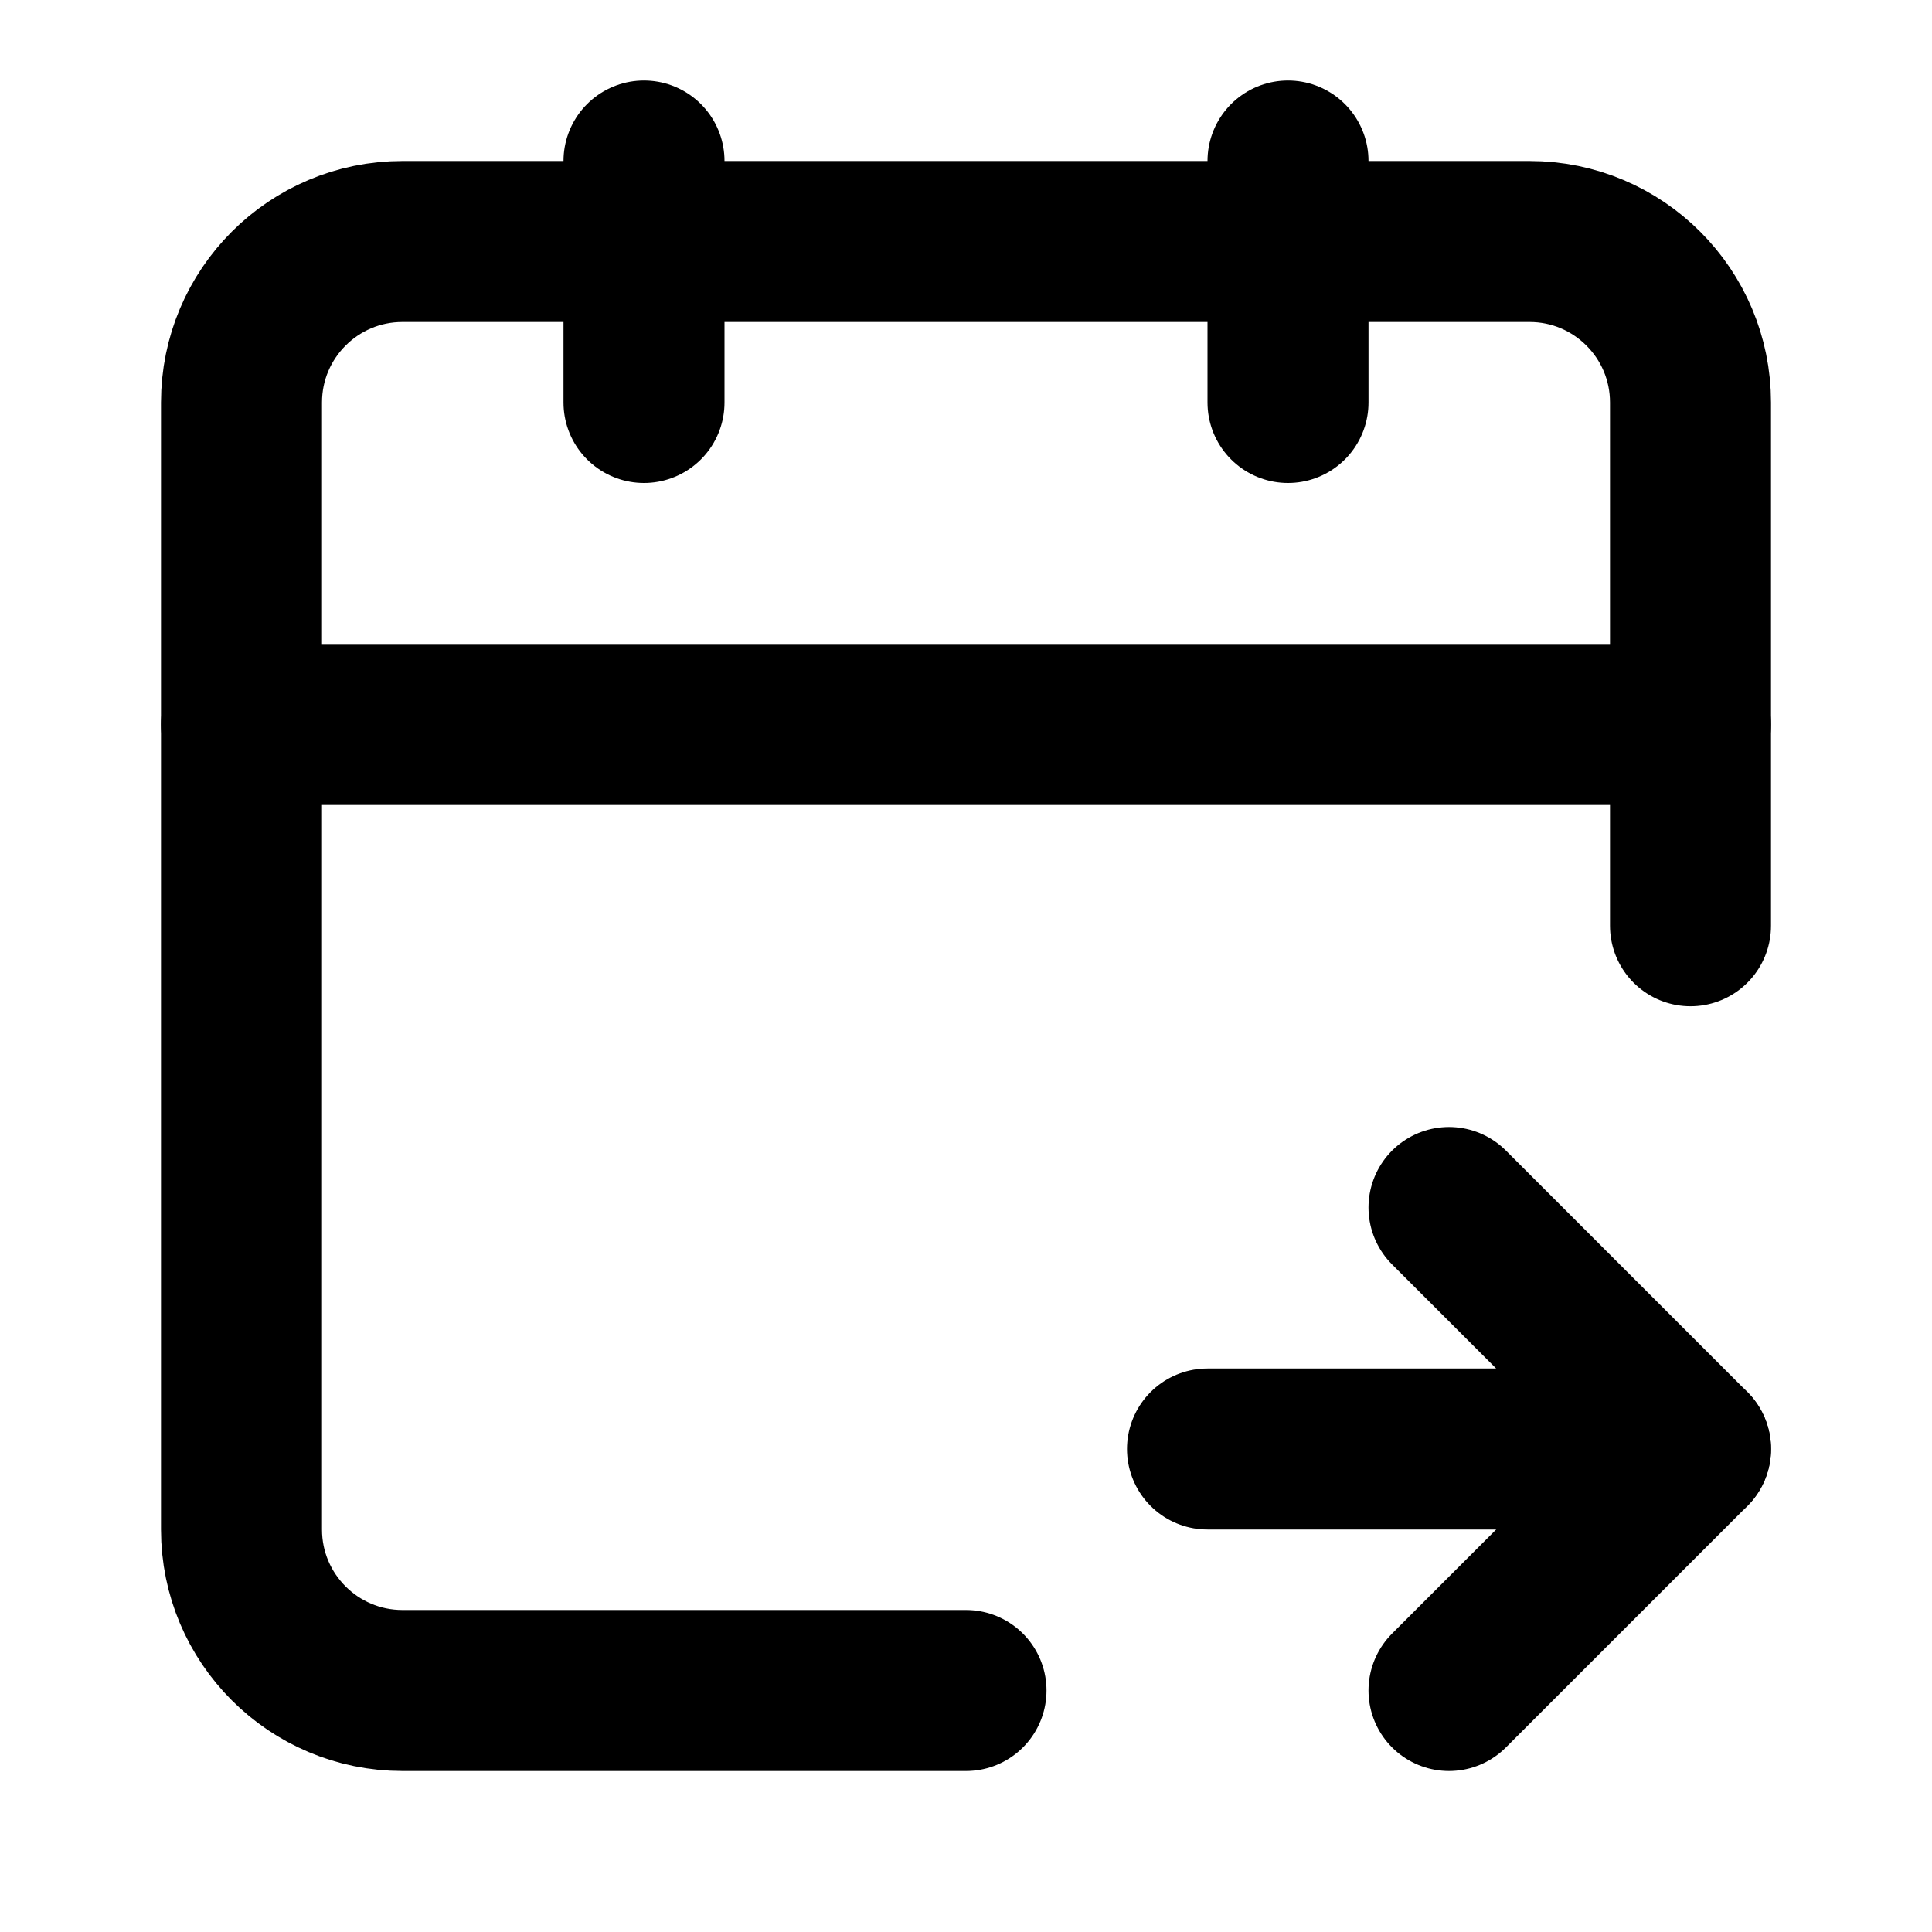
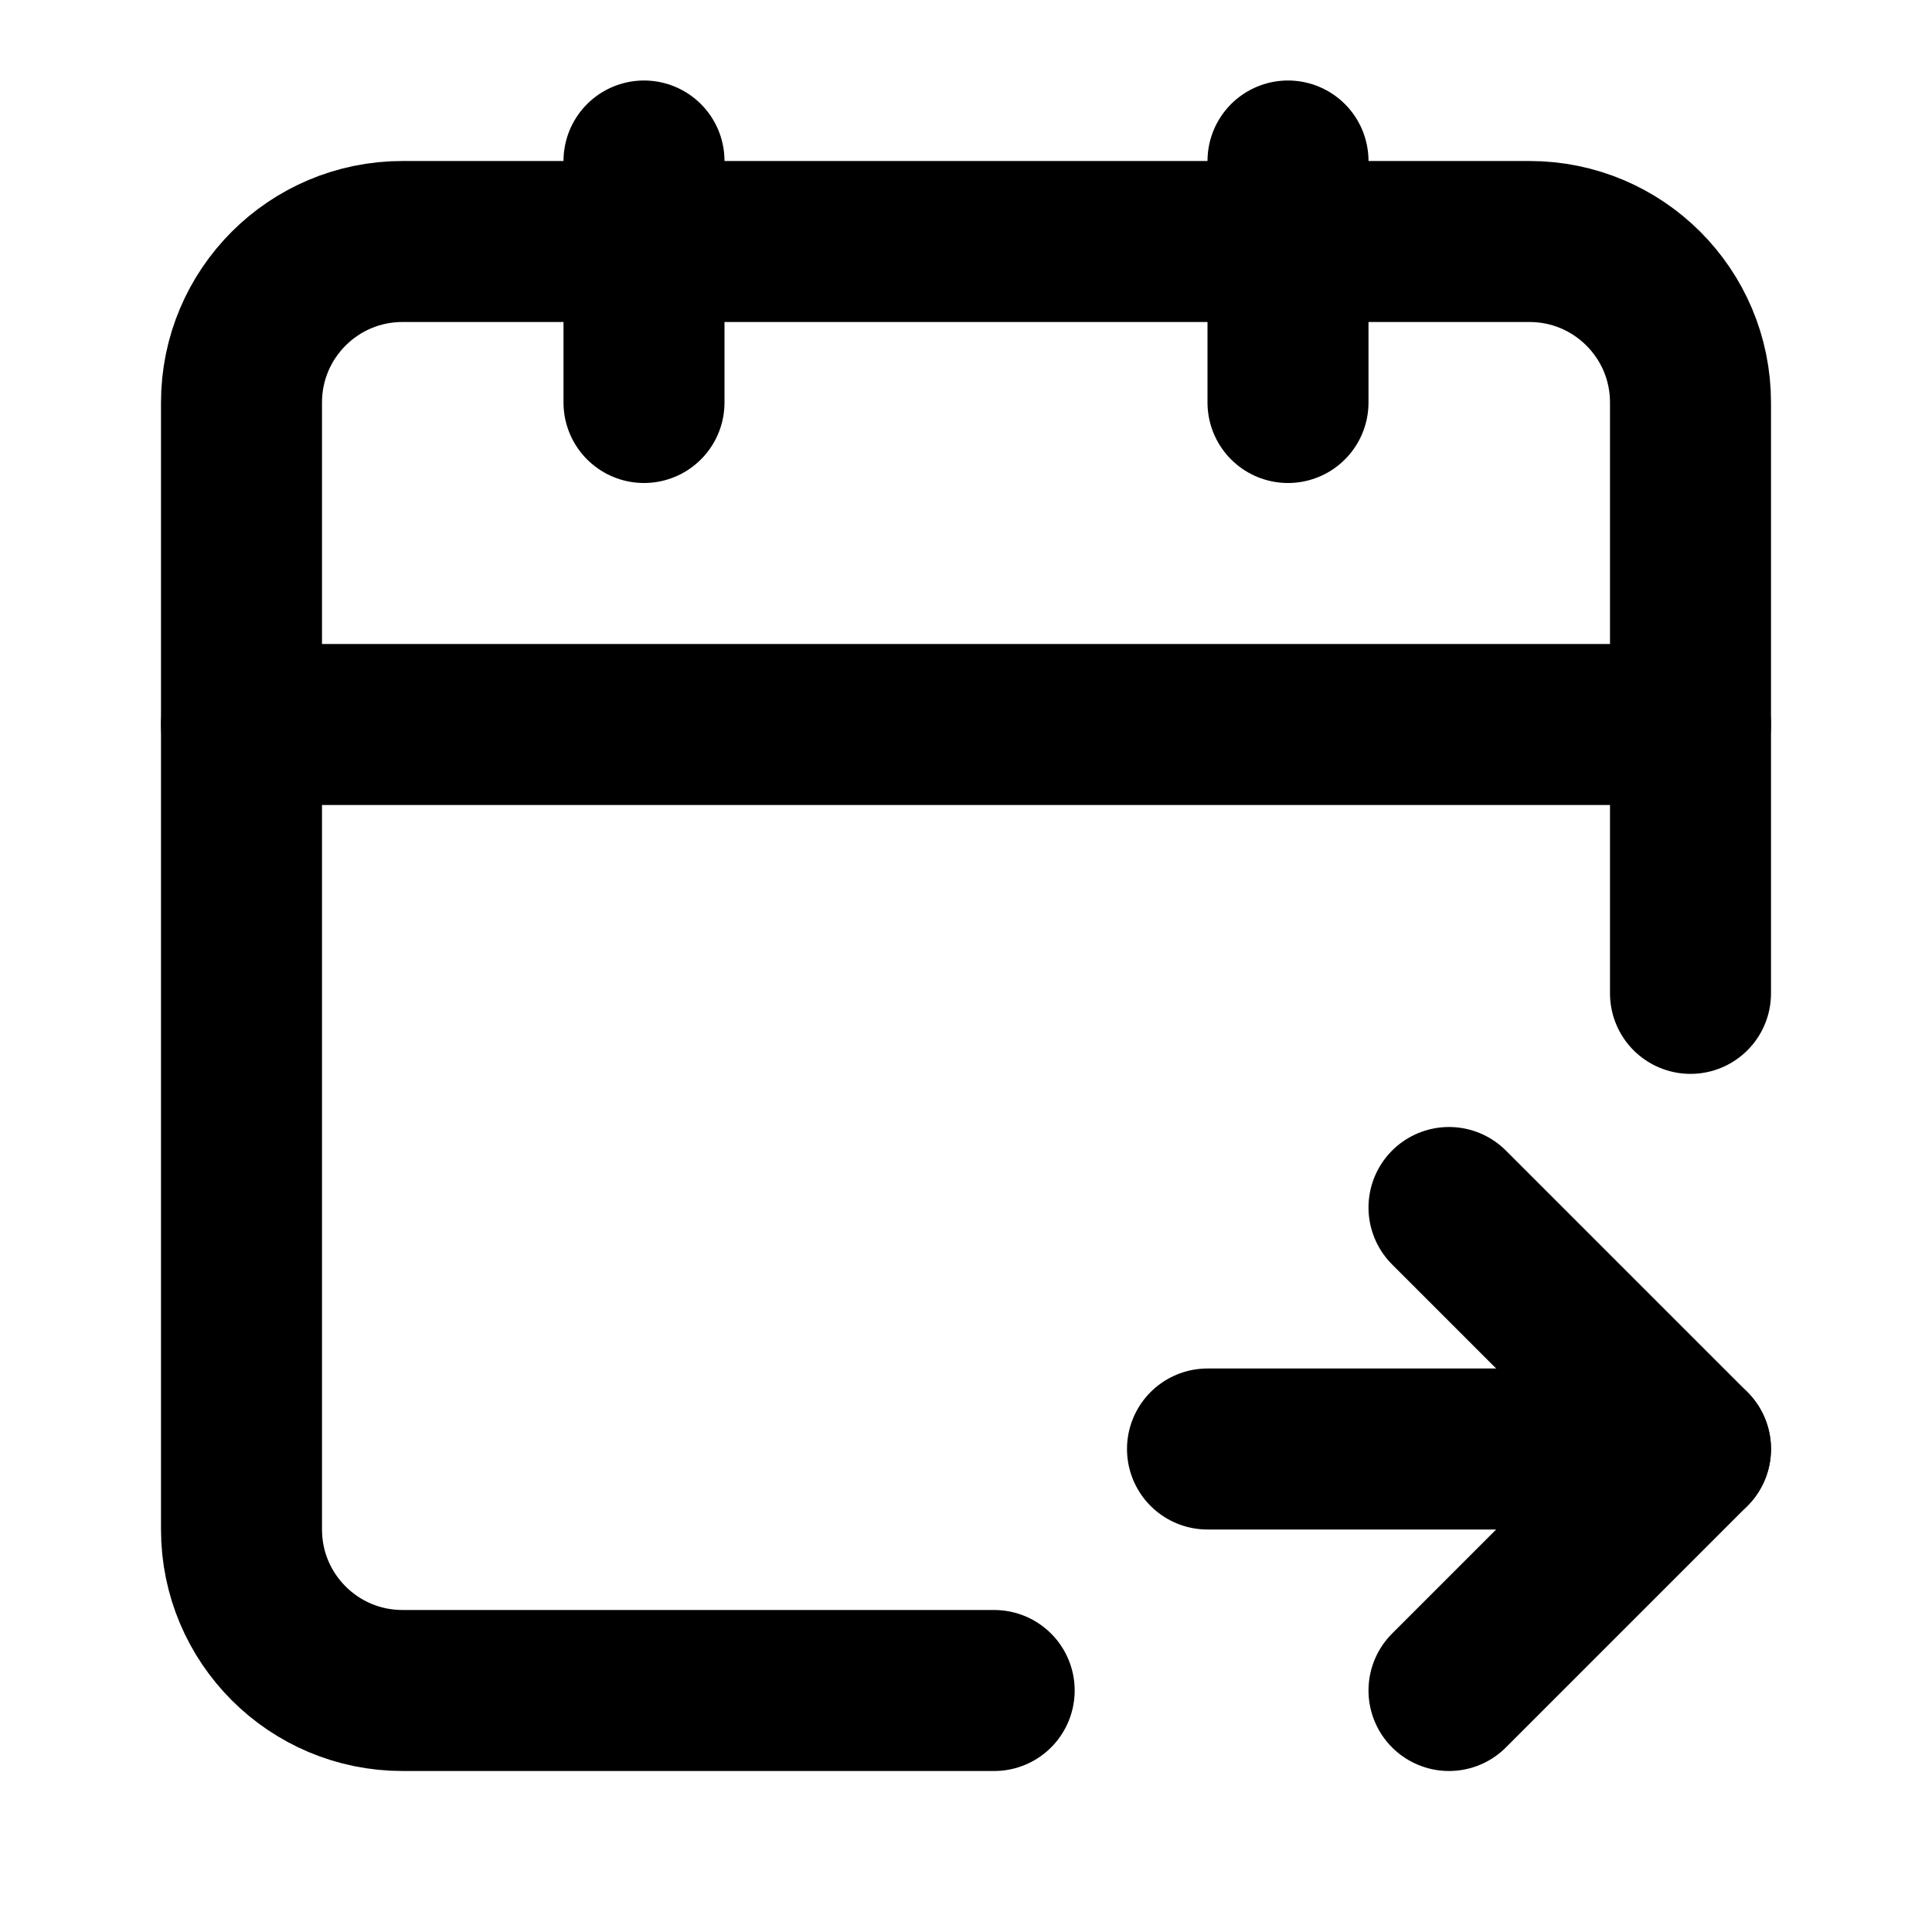
<svg xmlns="http://www.w3.org/2000/svg" width="24" height="24" viewBox="0 0 24 24" fill="none" stroke="currentColor" stroke-width="2" stroke-linecap="round" stroke-linejoin="round">
-   <path d="M15 18h6l-3-3" />
  <path d="M16 2v3" />
-   <path d="M21 11.5V5a2 2 0 00-2-2H5a2 2 0 00-2 2v14a2 2 0 002 2h7" />
-   <path d="m21 18-3 3" />
+   <path d="m18 21 3-3h-6" />
+   <path d="M21 12.34V5a2 2 0 00-2-2H5a2 2 0 00-2 2v14a2 2 0 002 2h7.35" />
+   <path d="m21 18-3-3" />
  <path d="M3 9h18" />
  <path d="M8 2v3" />
</svg>
